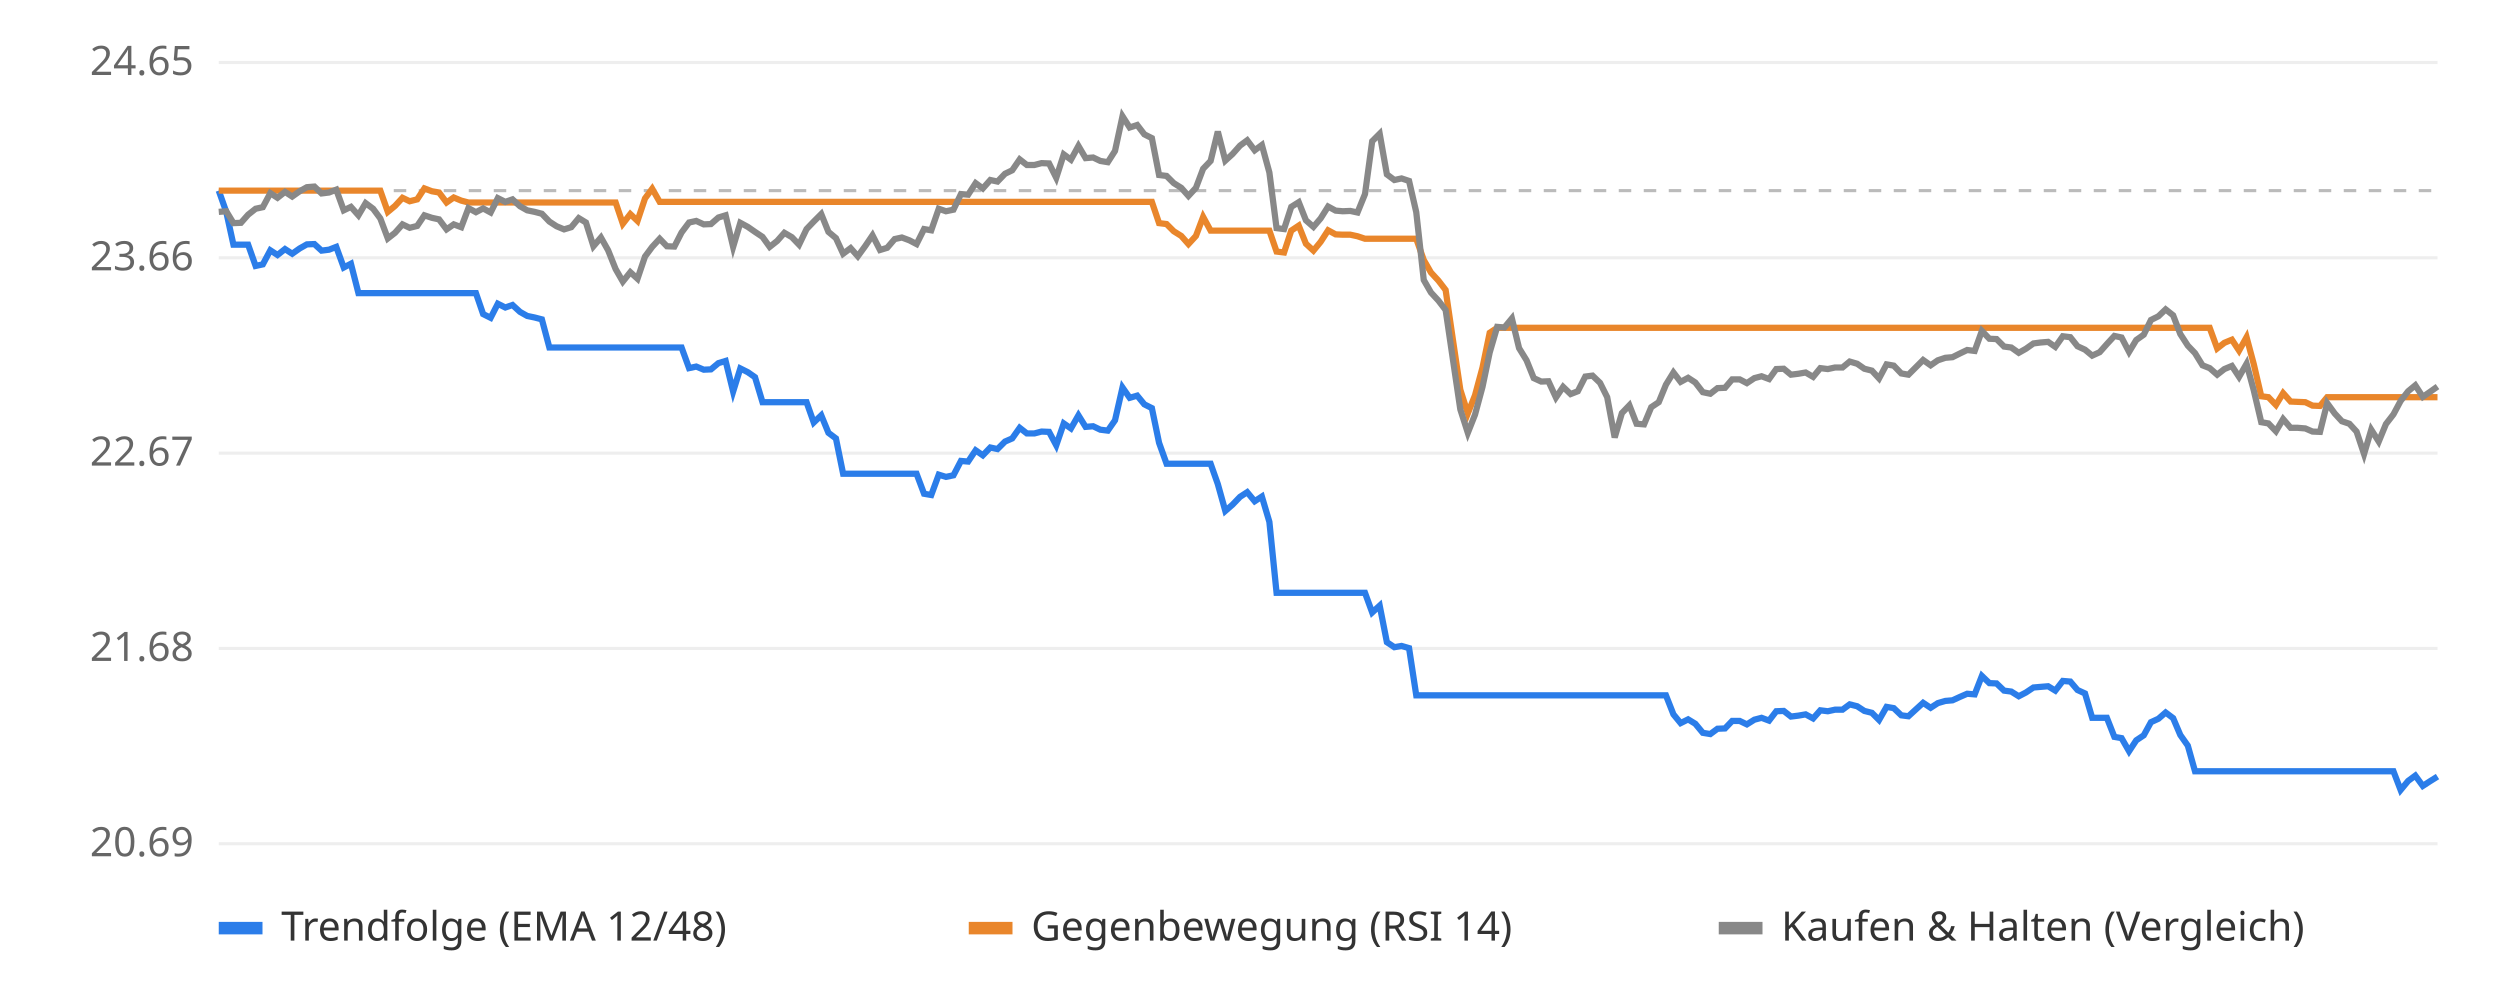
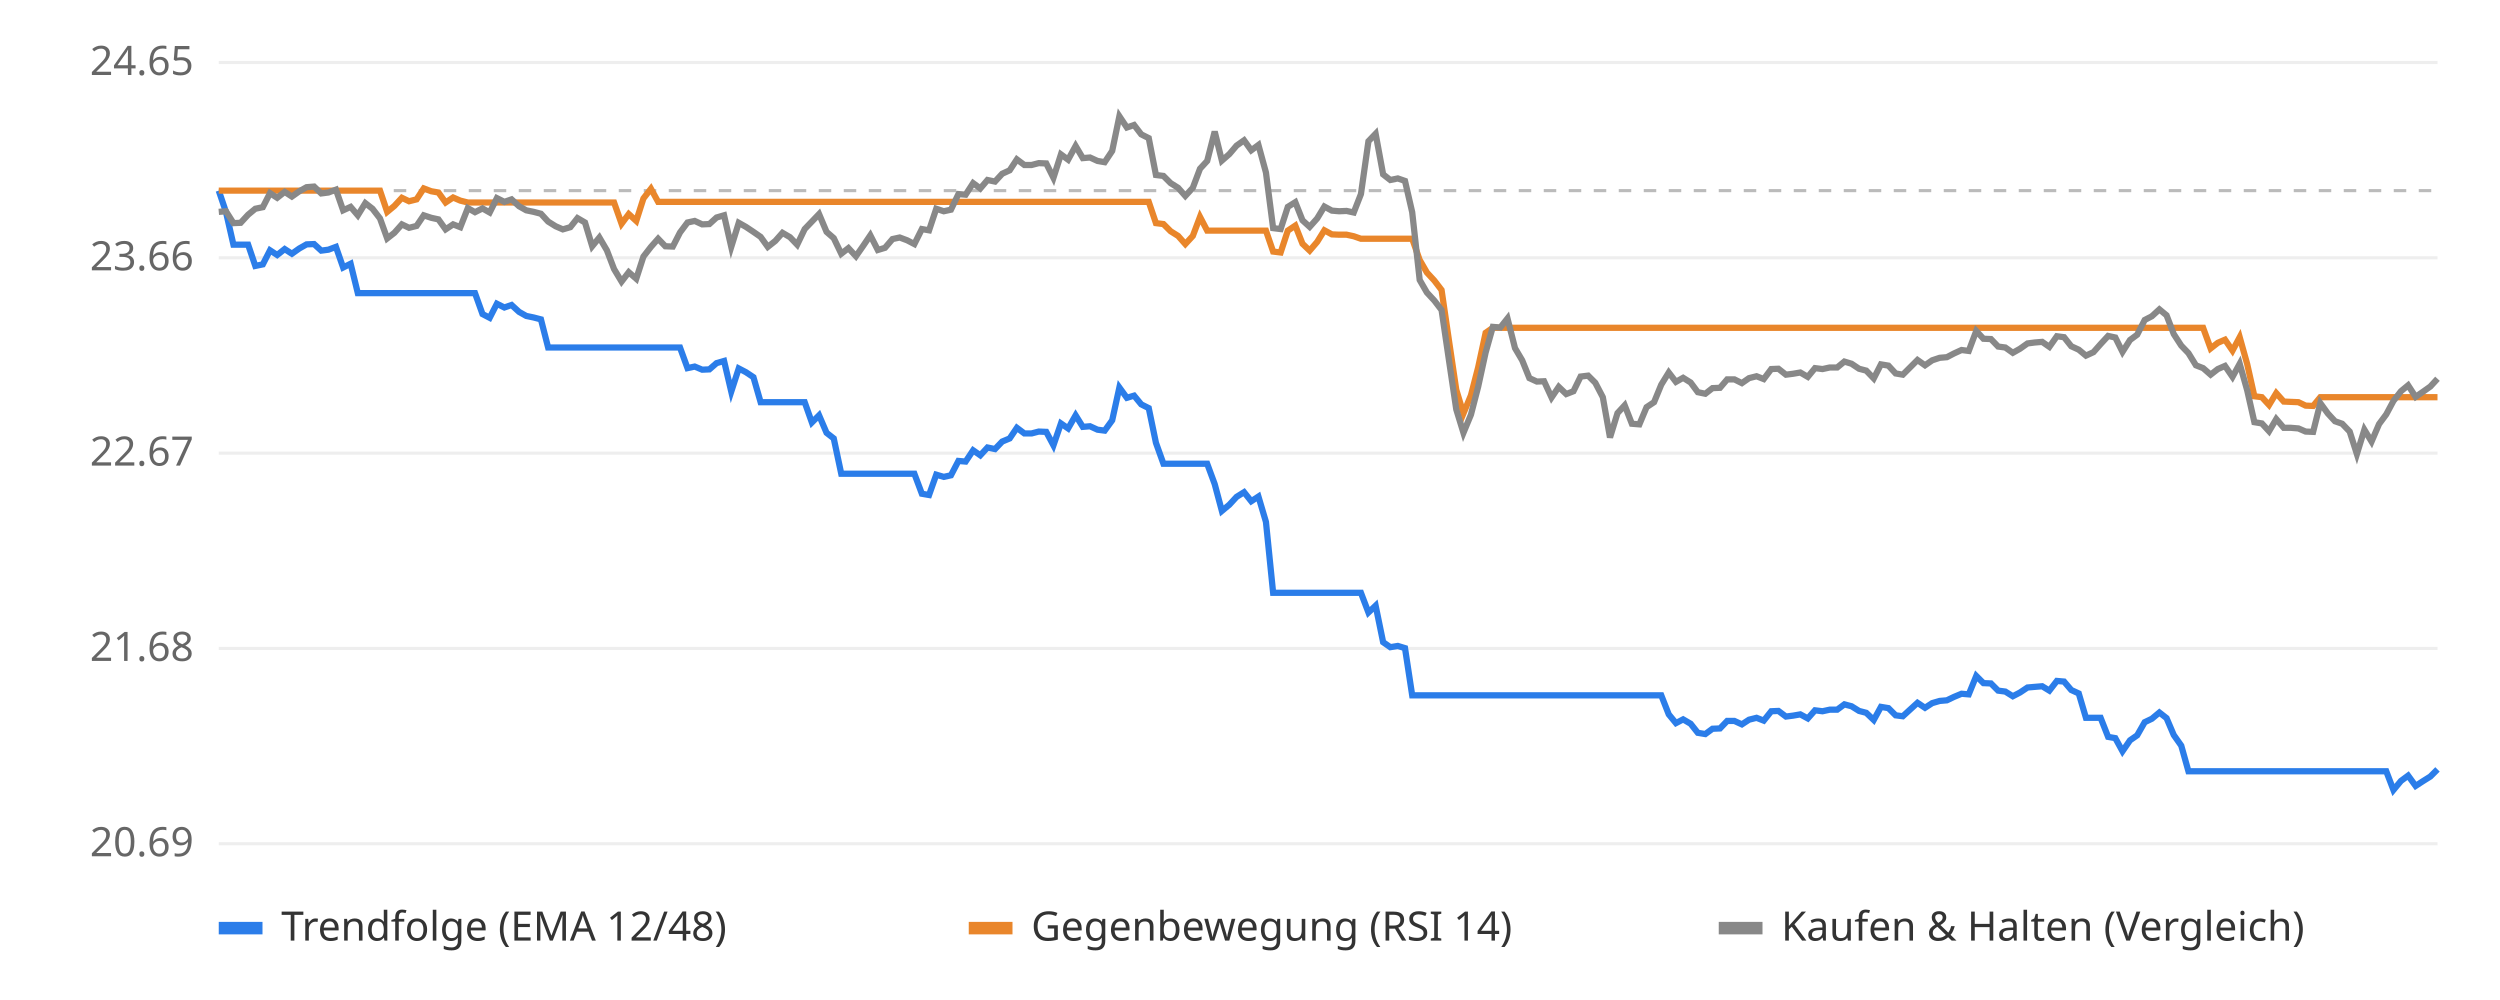
<svg xmlns="http://www.w3.org/2000/svg" viewBox="0 0 800 320" font-family="sans-serif" font-size="13">
  <rect width="800" height="320" fill="#ffffff" />
  <line x1="70" x2="780" y1="270.0" y2="270.0" stroke="#eeeeee" />
  <text x="62" y="274.0" text-anchor="end" fill="#666">20.69</text>
  <line x1="70" x2="780" y1="207.5" y2="207.5" stroke="#eeeeee" />
  <text x="62" y="211.5" text-anchor="end" fill="#666">21.68</text>
  <line x1="70" x2="780" y1="145.0" y2="145.0" stroke="#eeeeee" />
  <text x="62" y="149.0" text-anchor="end" fill="#666">22.67</text>
  <line x1="70" x2="780" y1="82.5" y2="82.5" stroke="#eeeeee" />
  <text x="62" y="86.5" text-anchor="end" fill="#666">23.66</text>
  <line x1="70" x2="780" y1="20.0" y2="20.0" stroke="#eeeeee" />
  <text x="62" y="24.0" text-anchor="end" fill="#666">24.65</text>
  <line x1="70" x2="780" y1="61.0" y2="61.0" stroke="#bbbbbb" stroke-dasharray="4 4" />
-   <polyline points="70.0,61.0 72.4,67.8 74.7,78.3 77.1,78.3 79.4,78.3 81.8,85.1 84.1,84.6 86.5,80.1 88.8,81.6 91.2,79.7 93.5,81.2 95.9,79.5 98.2,78.2 100.6,78.1 102.9,80.2 105.3,79.9 107.6,79.0 110.0,85.6 112.3,84.4 114.7,93.8 117.0,93.8 119.4,93.8 121.7,93.8 124.1,93.8 126.4,93.8 128.8,93.8 131.1,93.8 133.5,93.8 135.8,93.8 138.2,93.8 140.5,93.8 142.9,93.8 145.2,93.8 147.6,93.8 149.9,93.8 152.3,93.8 154.6,100.5 157.0,101.7 159.3,97.2 161.7,98.4 164.0,97.6 166.4,99.8 168.7,101.1 171.1,101.6 173.4,102.2 175.8,111.2 178.1,111.2 180.5,111.2 182.8,111.2 185.2,111.2 187.5,111.2 189.9,111.2 192.3,111.2 194.6,111.2 197.0,111.2 199.3,111.2 201.7,111.2 204.0,111.2 206.4,111.2 208.7,111.2 211.1,111.2 213.4,111.2 215.8,111.2 218.1,111.2 220.5,117.8 222.8,117.3 225.2,118.3 227.5,118.2 229.9,116.2 232.2,115.5 234.6,125.3 236.9,117.9 239.3,119.1 241.6,120.7 244.0,128.7 246.3,128.7 248.7,128.7 251.0,128.7 253.4,128.7 255.7,128.7 258.1,128.7 260.4,135.2 262.8,132.9 265.1,138.5 267.5,140.3 269.8,151.6 272.2,151.6 274.5,151.6 276.9,151.6 279.2,151.6 281.6,151.6 283.9,151.6 286.3,151.6 288.6,151.6 291.0,151.6 293.3,151.6 295.7,158.0 298.0,158.4 300.4,151.9 302.7,152.6 305.1,152.1 307.5,147.5 309.8,147.7 312.2,144.1 314.5,145.7 316.9,143.2 319.2,143.7 321.6,141.3 323.9,140.3 326.3,136.9 328.6,138.7 331.0,138.7 333.3,138.1 335.7,138.2 338.0,142.5 340.4,135.5 342.7,137.1 345.1,132.9 347.4,136.6 349.8,136.4 352.1,137.5 354.5,137.8 356.8,134.5 359.2,124.0 361.5,127.3 363.9,126.6 366.2,129.4 368.6,130.6 370.9,141.7 373.3,148.4 375.6,148.4 378.0,148.4 380.3,148.4 382.7,148.4 385.0,148.4 387.4,148.4 389.7,154.9 392.1,163.5 394.4,161.5 396.8,159.0 399.1,157.5 401.5,160.4 403.8,158.9 406.2,167.0 408.5,189.7 410.9,189.7 413.2,189.7 415.6,189.7 417.9,189.7 420.3,189.7 422.6,189.7 425.0,189.7 427.4,189.7 429.7,189.7 432.1,189.7 434.4,189.7 436.8,189.7 439.1,196.0 441.5,193.8 443.8,205.5 446.2,207.1 448.5,206.7 450.9,207.4 453.2,222.5 455.6,222.5 457.9,222.5 460.3,222.5 462.6,222.5 465.0,222.5 467.3,222.5 469.7,222.5 472.0,222.5 474.4,222.5 476.7,222.5 479.1,222.5 481.4,222.5 483.8,222.5 486.1,222.5 488.5,222.5 490.8,222.5 493.2,222.5 495.5,222.5 497.9,222.5 500.2,222.5 502.6,222.5 504.9,222.5 507.3,222.5 509.6,222.5 512.0,222.5 514.3,222.5 516.7,222.5 519.0,222.5 521.4,222.5 523.7,222.5 526.1,222.5 528.4,222.5 530.8,222.5 533.1,222.5 535.5,228.6 537.8,231.4 540.2,230.2 542.5,231.6 544.9,234.5 547.3,234.9 549.6,233.2 552.0,233.1 554.3,230.7 556.7,230.7 559.0,231.8 561.4,230.3 563.7,229.7 566.1,230.6 568.4,227.6 570.8,227.5 573.1,229.3 575.5,229.0 577.8,228.6 580.2,229.9 582.5,227.3 584.9,227.6 587.2,227.1 589.6,227.1 591.9,225.4 594.3,226.0 596.6,227.5 599.0,228.1 601.3,230.4 603.7,226.2 606.0,226.6 608.4,228.9 610.7,229.2 613.1,227.0 615.4,224.9 617.8,226.5 620.1,225.0 622.5,224.3 624.8,224.1 627.2,223.0 629.5,222.0 631.9,222.2 634.2,216.3 636.6,218.6 638.9,218.7 641.3,221.0 643.6,221.3 646.0,222.8 648.3,221.6 650.7,220.0 653.0,219.8 655.4,219.6 657.7,221.0 660.1,217.9 662.5,218.1 664.8,220.8 667.2,221.9 669.5,229.7 671.9,229.7 674.2,229.7 676.6,235.8 678.9,236.2 681.3,240.4 683.6,236.9 686.0,235.3 688.3,231.1 690.7,230.0 693.0,228.0 695.4,229.8 697.7,235.2 700.1,238.6 702.4,246.8 704.8,246.8 707.1,246.8 709.5,246.8 711.8,246.8 714.2,246.8 716.5,246.8 718.9,246.8 721.2,246.8 723.6,246.8 725.9,246.8 728.3,246.8 730.6,246.8 733.0,246.8 735.3,246.8 737.7,246.8 740.0,246.8 742.4,246.8 744.7,246.8 747.1,246.8 749.4,246.8 751.8,246.8 754.1,246.8 756.5,246.8 758.8,246.8 761.2,246.8 763.5,246.8 765.9,246.8 768.2,252.8 770.6,249.9 772.9,248.2 775.3,251.5 777.6,250.0 780.0,248.5" fill="none" stroke="#2b7de9" stroke-width="2" />
-   <polyline points="70.0,61.0 72.4,61.0 74.7,61.0 77.1,61.0 79.4,61.0 81.8,61.0 84.1,61.0 86.5,61.0 88.8,61.0 91.2,61.0 93.5,61.0 95.9,61.0 98.2,61.0 100.6,61.0 102.9,61.0 105.3,61.0 107.6,61.0 110.0,61.0 112.3,61.0 114.7,61.0 117.0,61.0 119.4,61.0 121.7,61.0 124.1,67.8 126.4,65.9 128.8,63.3 131.1,64.4 133.5,63.8 135.8,60.3 138.2,61.2 140.5,61.6 142.9,64.8 145.2,63.2 147.6,64.2 149.9,64.8 152.3,64.8 154.6,64.8 157.0,64.8 159.3,64.8 161.7,64.8 164.0,64.8 166.4,64.8 168.7,64.8 171.1,64.8 173.4,64.8 175.8,64.8 178.1,64.8 180.5,64.8 182.8,64.8 185.2,64.8 187.5,64.8 189.9,64.8 192.3,64.8 194.6,64.8 197.0,64.8 199.3,71.6 201.7,68.5 204.0,70.7 206.4,63.5 208.7,60.4 211.1,64.6 213.4,64.6 215.8,64.6 218.1,64.6 220.5,64.6 222.8,64.6 225.2,64.6 227.5,64.6 229.9,64.6 232.2,64.6 234.6,64.6 236.9,64.6 239.3,64.6 241.6,64.6 244.0,64.6 246.3,64.6 248.7,64.6 251.0,64.6 253.4,64.6 255.7,64.6 258.1,64.6 260.4,64.6 262.8,64.6 265.1,64.6 267.5,64.6 269.8,64.6 272.2,64.6 274.5,64.6 276.9,64.6 279.2,64.6 281.6,64.6 283.9,64.6 286.3,64.6 288.6,64.6 291.0,64.6 293.3,64.6 295.7,64.6 298.0,64.6 300.4,64.6 302.7,64.6 305.1,64.6 307.5,64.6 309.8,64.6 312.2,64.6 314.5,64.6 316.9,64.6 319.2,64.6 321.6,64.6 323.9,64.6 326.3,64.6 328.6,64.6 331.0,64.6 333.3,64.6 335.7,64.6 338.0,64.6 340.4,64.6 342.7,64.6 345.1,64.6 347.4,64.6 349.8,64.6 352.1,64.6 354.5,64.6 356.8,64.6 359.2,64.6 361.5,64.6 363.9,64.6 366.2,64.6 368.6,64.6 370.9,71.4 373.3,71.7 375.6,74.0 378.0,75.5 380.3,78.1 382.7,75.5 385.0,69.4 387.4,73.8 389.7,73.8 392.1,73.8 394.4,73.8 396.8,73.8 399.1,73.8 401.5,73.8 403.8,73.8 406.2,73.8 408.5,80.5 410.9,80.8 413.2,73.8 415.6,72.2 417.9,78.0 420.3,80.2 422.6,77.4 425.0,73.7 427.4,75.0 429.7,75.1 432.1,75.1 434.4,75.6 436.8,76.4 439.1,76.4 441.5,76.4 443.8,76.4 446.2,76.4 448.5,76.4 450.9,76.4 453.2,76.4 455.6,83.2 457.9,87.2 460.3,89.8 462.6,92.8 465.0,109.2 467.3,124.7 469.7,132.3 472.0,126.5 474.4,117.6 476.7,106.5 479.1,104.9 481.4,104.9 483.8,104.9 486.1,104.9 488.5,104.9 490.8,104.9 493.2,104.9 495.5,104.9 497.9,104.9 500.2,104.9 502.6,104.9 504.9,104.9 507.3,104.9 509.6,104.9 512.0,104.9 514.3,104.9 516.7,104.9 519.0,104.9 521.4,104.9 523.7,104.9 526.1,104.9 528.4,104.9 530.8,104.9 533.1,104.9 535.5,104.9 537.8,104.9 540.2,104.9 542.5,104.9 544.9,104.9 547.3,104.9 549.6,104.9 552.0,104.9 554.3,104.9 556.7,104.9 559.0,104.9 561.4,104.9 563.7,104.9 566.1,104.9 568.4,104.9 570.8,104.9 573.1,104.9 575.5,104.9 577.8,104.9 580.2,104.9 582.5,104.9 584.9,104.9 587.2,104.9 589.6,104.9 591.9,104.9 594.3,104.9 596.6,104.9 599.0,104.9 601.3,104.9 603.7,104.9 606.0,104.9 608.4,104.9 610.7,104.9 613.1,104.9 615.4,104.9 617.8,104.9 620.1,104.9 622.5,104.9 624.8,104.9 627.2,104.9 629.5,104.9 631.9,104.9 634.2,104.9 636.6,104.9 638.9,104.9 641.3,104.9 643.6,104.9 646.0,104.9 648.3,104.9 650.7,104.9 653.0,104.9 655.4,104.9 657.7,104.9 660.1,104.9 662.5,104.9 664.8,104.9 667.2,104.9 669.5,104.9 671.9,104.9 674.2,104.9 676.6,104.9 678.9,104.9 681.3,104.9 683.6,104.9 686.0,104.9 688.3,104.9 690.7,104.9 693.0,104.9 695.4,104.9 697.7,104.9 700.1,104.9 702.4,104.9 704.8,104.9 707.1,104.9 709.5,111.5 711.8,109.7 714.2,108.7 716.5,112.2 718.9,107.9 721.2,116.5 723.6,126.8 725.9,127.1 728.3,129.6 730.6,125.8 733.0,128.5 735.3,128.6 737.7,128.7 740.0,129.8 742.4,129.9 744.7,127.1 747.1,127.1 749.4,127.1 751.8,127.1 754.1,127.1 756.5,127.1 758.8,127.1 761.2,127.1 763.5,127.1 765.9,127.1 768.2,127.1 770.6,127.1 772.9,127.1 775.3,127.1 777.6,127.1 780.0,127.1" fill="none" stroke="#e9862b" stroke-width="2" />
-   <polyline points="70.0,67.8 72.4,67.6 74.7,71.4 77.1,71.3 79.4,68.7 81.8,66.8 84.1,66.3 86.5,61.8 88.8,63.3 91.2,61.4 93.5,62.9 95.9,61.2 98.2,59.9 100.6,59.7 102.9,61.9 105.3,61.6 107.6,60.7 110.0,67.3 112.3,66.2 114.7,68.9 117.0,65.0 119.4,66.8 121.7,69.9 124.1,76.3 126.4,74.5 128.8,71.8 131.1,72.9 133.5,72.3 135.8,68.9 138.2,69.7 140.5,70.2 142.9,73.4 145.2,71.8 147.6,72.7 149.9,66.6 152.3,67.9 154.6,66.7 157.0,68.0 159.3,63.4 161.7,64.6 164.0,63.8 166.4,66.0 168.7,67.3 171.1,67.8 173.4,68.4 175.8,70.9 178.1,72.4 180.5,73.4 182.8,72.7 185.2,69.8 187.5,71.2 189.9,78.8 192.3,76.0 194.6,80.1 197.0,86.1 199.3,90.1 201.7,87.1 204.0,89.2 206.4,82.1 208.7,79.0 211.1,76.4 213.4,78.8 215.8,78.9 218.1,74.4 220.5,71.2 222.8,70.7 225.2,71.8 227.5,71.7 229.9,69.6 232.2,68.9 234.6,79.0 236.9,71.3 239.3,72.6 241.6,74.2 244.0,75.8 246.3,79.0 248.7,77.1 251.0,74.5 253.4,75.9 255.7,78.3 258.1,73.3 260.4,70.9 262.8,68.5 265.1,74.2 267.5,76.2 269.8,81.2 272.2,79.4 274.5,82.0 276.9,78.7 279.2,75.3 281.6,80.0 283.9,79.3 286.3,76.5 288.6,76.0 291.0,76.9 293.3,78.1 295.7,73.3 298.0,73.7 300.4,66.8 302.7,67.6 305.1,67.1 307.5,62.1 309.8,62.3 312.2,58.6 314.5,60.3 316.9,57.6 319.2,58.1 321.6,55.6 323.9,54.5 326.3,51.0 328.6,52.8 331.0,52.8 333.3,52.2 335.7,52.3 338.0,56.9 340.4,49.4 342.7,51.1 345.1,46.7 347.4,50.6 349.8,50.4 352.1,51.5 354.5,51.9 356.8,48.3 359.2,37.2 361.5,40.8 363.9,40.0 366.2,43.0 368.6,44.2 370.9,56.0 373.3,56.3 375.6,58.6 378.0,60.1 380.3,62.7 382.7,60.1 385.0,54.0 387.4,51.5 389.7,42.1 392.1,51.4 394.4,49.3 396.8,46.6 399.1,44.9 401.5,48.1 403.8,46.4 406.2,55.2 408.5,73.0 410.9,73.3 413.2,66.2 415.6,64.7 417.9,70.5 420.3,72.6 422.6,69.9 425.0,66.1 427.4,67.4 429.7,67.6 432.1,67.5 434.4,68.0 436.8,62.1 439.1,45.2 441.5,42.8 443.8,55.8 446.2,57.6 448.5,57.1 450.9,57.9 453.2,67.9 455.6,89.6 457.9,93.6 460.3,96.2 462.6,99.2 465.0,115.5 467.3,131.0 469.7,138.5 472.0,132.7 474.4,123.8 476.7,112.8 479.1,104.6 481.4,104.8 483.8,101.9 486.1,111.4 488.5,115.3 490.8,121.0 493.2,122.1 495.5,122.0 497.9,127.2 500.2,123.8 502.6,126.1 504.9,125.2 507.3,120.5 509.6,120.2 512.0,122.5 514.3,127.1 516.7,140.0 519.0,132.2 521.4,129.7 523.7,135.6 526.1,135.8 528.4,130.3 530.8,128.7 533.1,123.1 535.5,119.2 537.8,122.2 540.2,120.9 542.5,122.4 544.9,125.5 547.3,126.0 549.6,124.2 552.0,124.1 554.3,121.4 556.7,121.4 559.0,122.6 561.4,121.0 563.7,120.4 566.1,121.3 568.4,118.1 570.8,118.0 573.1,119.9 575.5,119.6 577.8,119.2 580.2,120.6 582.5,117.8 584.9,118.1 587.2,117.6 589.6,117.6 591.9,115.7 594.3,116.4 596.6,118.0 599.0,118.6 601.3,121.1 603.7,116.6 606.0,117.0 608.4,119.5 610.7,119.9 613.1,117.5 615.4,115.2 617.8,116.9 620.1,115.3 622.5,114.5 624.8,114.3 627.2,113.1 629.5,112.0 631.9,112.3 634.2,105.9 636.6,108.4 638.9,108.5 641.3,110.9 643.6,111.2 646.0,112.9 648.3,111.6 650.7,109.9 653.0,109.6 655.4,109.4 657.7,111.0 660.1,107.6 662.5,107.9 664.8,110.8 667.2,111.9 669.5,113.8 671.9,112.7 674.2,110.1 676.6,107.5 678.9,108.0 681.3,112.6 683.6,108.8 686.0,107.1 688.3,102.4 690.7,101.2 693.0,99.0 695.4,100.9 697.7,106.9 700.1,110.6 702.4,113.0 704.8,116.9 707.1,117.8 709.5,119.9 711.8,118.1 714.2,117.1 716.5,120.6 718.9,116.4 721.2,124.9 723.6,135.1 725.9,135.5 728.3,138.0 730.6,134.1 733.0,136.9 735.3,136.9 737.7,137.1 740.0,138.1 742.4,138.2 744.7,129.0 747.1,132.3 749.4,134.8 751.8,135.6 754.1,138.1 756.5,145.3 758.8,137.5 761.2,141.3 763.5,135.7 765.9,132.6 768.2,128.3 770.6,125.2 772.9,123.3 775.3,127.0 777.6,125.4 780.0,123.7" fill="none" stroke="#888888" stroke-width="2" />
+   <polyline points="70.0,61.0 72.3,67.8 74.7,78.3 77.0,78.3 79.4,78.3 81.7,85.1 84.1,84.6 86.4,80.1 88.7,81.6 91.1,79.7 93.4,81.2 95.8,79.5 98.1,78.2 100.5,78.1 102.8,80.2 105.1,79.9 107.5,79.0 109.8,85.6 112.2,84.4 114.5,93.8 116.9,93.8 119.2,93.8 121.6,93.8 123.9,93.8 126.2,93.8 128.6,93.8 130.9,93.8 133.3,93.8 135.6,93.8 138.0,93.8 140.3,93.8 142.6,93.8 145.0,93.8 147.3,93.8 149.7,93.8 152.0,93.8 154.4,100.5 156.7,101.7 159.0,97.2 161.4,98.4 163.7,97.6 166.1,99.8 168.4,101.1 170.8,101.6 173.1,102.2 175.4,111.2 177.8,111.2 180.1,111.2 182.5,111.2 184.8,111.2 187.2,111.2 189.5,111.2 191.8,111.2 194.2,111.2 196.5,111.2 198.9,111.2 201.2,111.2 203.6,111.2 205.9,111.2 208.3,111.2 210.6,111.2 212.9,111.2 215.3,111.2 217.6,111.2 220.0,117.8 222.3,117.3 224.7,118.3 227.0,118.2 229.3,116.2 231.7,115.5 234.0,125.3 236.4,117.9 238.7,119.1 241.1,120.7 243.4,128.7 245.7,128.7 248.1,128.7 250.4,128.7 252.8,128.7 255.1,128.7 257.5,128.7 259.8,135.2 262.1,132.9 264.5,138.5 266.8,140.3 269.2,151.6 271.5,151.6 273.9,151.6 276.2,151.6 278.5,151.6 280.9,151.6 283.2,151.6 285.6,151.6 287.9,151.6 290.3,151.6 292.6,151.6 295.0,158.0 297.3,158.4 299.6,151.9 302.0,152.6 304.3,152.1 306.7,147.5 309.0,147.7 311.4,144.1 313.7,145.7 316.0,143.2 318.4,143.7 320.7,141.3 323.1,140.3 325.4,136.9 327.8,138.7 330.1,138.7 332.4,138.1 334.8,138.2 337.1,142.5 339.5,135.5 341.8,137.1 344.2,132.9 346.5,136.6 348.8,136.4 351.2,137.5 353.5,137.8 355.9,134.5 358.2,124.0 360.6,127.3 362.9,126.6 365.2,129.4 367.6,130.6 369.9,141.7 372.3,148.4 374.6,148.4 377.0,148.4 379.3,148.4 381.7,148.4 384.0,148.4 386.3,148.4 388.7,154.9 391.0,163.5 393.4,161.5 395.7,159.0 398.1,157.5 400.4,160.4 402.7,158.9 405.1,167.0 407.4,189.7 409.8,189.7 412.1,189.7 414.5,189.7 416.8,189.7 419.1,189.7 421.5,189.7 423.8,189.7 426.2,189.7 428.5,189.7 430.9,189.7 433.2,189.7 435.5,189.7 437.9,196.0 440.2,193.8 442.6,205.5 444.9,207.1 447.3,206.7 449.6,207.4 451.9,222.5 454.3,222.5 456.6,222.5 459.0,222.5 461.3,222.5 463.7,222.5 466.0,222.5 468.3,222.5 470.7,222.5 473.0,222.5 475.4,222.5 477.7,222.5 480.1,222.5 482.4,222.5 484.8,222.5 487.1,222.5 489.4,222.5 491.8,222.5 494.1,222.5 496.5,222.5 498.8,222.5 501.2,222.5 503.5,222.5 505.8,222.5 508.2,222.5 510.5,222.5 512.9,222.5 515.2,222.5 517.6,222.5 519.9,222.5 522.2,222.5 524.6,222.5 526.9,222.5 529.3,222.5 531.6,222.5 534.0,228.6 536.3,231.4 538.6,230.2 541.0,231.6 543.3,234.5 545.7,234.9 548.0,233.2 550.4,233.1 552.7,230.7 555.0,230.7 557.4,231.8 559.7,230.3 562.1,229.7 564.4,230.6 566.8,227.6 569.1,227.5 571.5,229.3 573.8,229.0 576.1,228.6 578.5,229.9 580.8,227.3 583.2,227.6 585.5,227.1 587.9,227.1 590.2,225.4 592.5,226.0 594.9,227.5 597.2,228.1 599.6,230.4 601.9,226.2 604.3,226.6 606.6,228.9 608.9,229.2 611.3,227.0 613.6,224.9 616.0,226.5 618.3,225.0 620.7,224.3 623.0,224.1 625.3,223.0 627.7,222.0 630.0,222.2 632.4,216.3 634.7,218.6 637.1,218.7 639.4,221.0 641.7,221.3 644.1,222.8 646.4,221.6 648.8,220.0 651.1,219.8 653.5,219.6 655.8,221.0 658.2,217.9 660.5,218.1 662.8,220.8 665.2,221.9 667.5,229.7 669.9,229.7 672.2,229.7 674.6,235.8 676.9,236.2 679.2,240.4 681.6,236.9 683.9,235.3 686.3,231.1 688.6,230.0 691.0,228.0 693.3,229.8 695.6,235.2 698.0,238.6 700.3,246.8 702.7,246.8 705.0,246.8 707.4,246.8 709.7,246.8 712.0,246.8 714.4,246.8 716.7,246.8 719.1,246.8 721.4,246.8 723.8,246.8 726.1,246.8 728.4,246.8 730.8,246.8 733.1,246.8 735.5,246.8 737.8,246.8 740.2,246.8 742.5,246.8 744.9,246.8 747.2,246.8 749.5,246.8 751.9,246.8 754.2,246.8 756.6,246.8 758.9,246.8 761.3,246.8 763.6,246.8 765.9,252.8 768.3,249.9 770.6,248.2 773.0,251.5 775.3,250.0 777.7,248.5 780.0,246.2" fill="none" stroke="#2b7de9" stroke-width="2" />
+   <polyline points="70.0,61.0 72.3,61.0 74.7,61.0 77.0,61.0 79.4,61.0 81.7,61.0 84.1,61.0 86.4,61.0 88.7,61.0 91.1,61.0 93.4,61.0 95.8,61.0 98.1,61.0 100.5,61.0 102.8,61.0 105.1,61.0 107.5,61.0 109.8,61.0 112.2,61.0 114.5,61.0 116.9,61.0 119.2,61.0 121.6,61.0 123.9,67.8 126.2,65.9 128.6,63.3 130.9,64.4 133.3,63.8 135.6,60.3 138.0,61.2 140.3,61.6 142.6,64.8 145.0,63.2 147.3,64.2 149.7,64.8 152.0,64.8 154.4,64.8 156.7,64.8 159.0,64.8 161.4,64.8 163.7,64.8 166.1,64.8 168.4,64.8 170.8,64.8 173.1,64.8 175.4,64.8 177.8,64.8 180.1,64.8 182.5,64.8 184.8,64.8 187.2,64.8 189.5,64.8 191.8,64.8 194.2,64.8 196.5,64.8 198.9,71.6 201.2,68.5 203.6,70.7 205.9,63.5 208.3,60.4 210.6,64.6 212.9,64.6 215.3,64.6 217.6,64.6 220.0,64.6 222.3,64.6 224.7,64.6 227.0,64.6 229.3,64.6 231.7,64.6 234.0,64.6 236.4,64.6 238.7,64.6 241.1,64.6 243.4,64.6 245.7,64.6 248.1,64.6 250.4,64.6 252.8,64.6 255.1,64.6 257.5,64.6 259.8,64.6 262.1,64.6 264.5,64.6 266.8,64.6 269.2,64.6 271.5,64.6 273.9,64.6 276.2,64.6 278.5,64.6 280.9,64.6 283.2,64.6 285.6,64.6 287.9,64.6 290.3,64.6 292.6,64.6 295.0,64.6 297.3,64.6 299.6,64.6 302.0,64.6 304.3,64.6 306.7,64.6 309.0,64.6 311.4,64.6 313.7,64.6 316.0,64.6 318.4,64.6 320.7,64.6 323.1,64.6 325.4,64.6 327.8,64.6 330.1,64.6 332.4,64.6 334.8,64.6 337.1,64.6 339.5,64.6 341.8,64.6 344.2,64.6 346.5,64.6 348.8,64.6 351.2,64.6 353.5,64.6 355.9,64.6 358.2,64.6 360.6,64.6 362.9,64.6 365.2,64.6 367.6,64.6 369.9,71.4 372.3,71.7 374.6,74.0 377.0,75.5 379.3,78.1 381.7,75.5 384.0,69.4 386.3,73.8 388.7,73.8 391.0,73.8 393.4,73.8 395.7,73.8 398.1,73.8 400.4,73.8 402.7,73.8 405.1,73.8 407.4,80.5 409.8,80.8 412.1,73.8 414.5,72.2 416.8,78.0 419.1,80.2 421.5,77.4 423.8,73.7 426.2,75.0 428.5,75.1 430.9,75.1 433.2,75.6 435.5,76.4 437.9,76.4 440.2,76.4 442.6,76.4 444.9,76.4 447.3,76.4 449.6,76.4 451.9,76.4 454.3,83.2 456.6,87.2 459.0,89.8 461.3,92.8 463.7,109.2 466.0,124.7 468.3,132.3 470.7,126.5 473.0,117.6 475.4,106.5 477.7,104.9 480.1,104.9 482.4,104.9 484.8,104.9 487.1,104.9 489.4,104.9 491.8,104.9 494.1,104.9 496.5,104.9 498.8,104.9 501.2,104.9 503.5,104.9 505.8,104.9 508.2,104.9 510.5,104.9 512.9,104.9 515.2,104.9 517.6,104.9 519.9,104.9 522.2,104.9 524.6,104.9 526.9,104.9 529.3,104.9 531.6,104.9 534.0,104.9 536.3,104.9 538.6,104.9 541.0,104.9 543.3,104.9 545.7,104.9 548.0,104.9 550.4,104.9 552.7,104.9 555.0,104.9 557.4,104.9 559.7,104.9 562.1,104.9 564.4,104.9 566.8,104.9 569.1,104.9 571.5,104.9 573.8,104.9 576.1,104.9 578.5,104.9 580.8,104.9 583.2,104.9 585.5,104.9 587.9,104.9 590.2,104.9 592.5,104.9 594.9,104.9 597.2,104.9 599.6,104.9 601.9,104.9 604.3,104.9 606.6,104.9 608.9,104.9 611.3,104.9 613.6,104.9 616.0,104.9 618.3,104.9 620.7,104.9 623.0,104.9 625.3,104.9 627.7,104.9 630.0,104.9 632.4,104.9 634.7,104.9 637.1,104.9 639.4,104.9 641.7,104.9 644.1,104.9 646.4,104.9 648.8,104.9 651.1,104.9 653.5,104.9 655.8,104.9 658.2,104.9 660.5,104.9 662.8,104.9 665.2,104.9 667.5,104.9 669.9,104.9 672.2,104.9 674.6,104.9 676.9,104.9 679.2,104.9 681.6,104.9 683.9,104.9 686.3,104.9 688.6,104.9 691.0,104.9 693.3,104.9 695.6,104.9 698.0,104.9 700.3,104.9 702.7,104.9 705.0,104.9 707.4,111.5 709.7,109.7 712.0,108.7 714.4,112.2 716.7,107.9 719.1,116.5 721.4,126.8 723.8,127.1 726.1,129.6 728.4,125.8 730.8,128.5 733.1,128.6 735.5,128.7 737.8,129.8 740.2,129.9 742.5,127.1 744.9,127.1 747.2,127.1 749.5,127.1 751.9,127.1 754.2,127.1 756.6,127.1 758.9,127.1 761.3,127.1 763.6,127.1 765.9,127.1 768.3,127.1 770.6,127.1 773.0,127.1 775.3,127.1 777.7,127.1 780.0,127.1" fill="none" stroke="#e9862b" stroke-width="2" />
+   <polyline points="70.0,67.8 72.3,67.6 74.7,71.4 77.0,71.3 79.4,68.7 81.7,66.8 84.1,66.3 86.4,61.8 88.7,63.3 91.1,61.4 93.4,62.9 95.8,61.2 98.1,59.9 100.5,59.7 102.8,61.9 105.1,61.6 107.5,60.7 109.8,67.3 112.2,66.2 114.5,68.9 116.9,65.0 119.2,66.8 121.6,69.9 123.9,76.3 126.2,74.5 128.6,71.8 130.9,72.9 133.3,72.3 135.6,68.9 138.0,69.7 140.3,70.2 142.6,73.4 145.0,71.8 147.3,72.7 149.7,66.6 152.0,67.9 154.4,66.7 156.7,68.0 159.0,63.4 161.4,64.6 163.7,63.8 166.1,66.0 168.4,67.3 170.8,67.8 173.1,68.4 175.4,70.9 177.8,72.4 180.1,73.4 182.5,72.7 184.8,69.8 187.2,71.2 189.5,78.8 191.8,76.0 194.2,80.1 196.5,86.1 198.9,90.1 201.2,87.1 203.6,89.2 205.9,82.1 208.3,79.0 210.6,76.4 212.9,78.8 215.3,78.9 217.6,74.4 220.0,71.2 222.3,70.7 224.7,71.8 227.0,71.7 229.3,69.6 231.7,68.9 234.0,79.0 236.4,71.3 238.7,72.6 241.1,74.2 243.4,75.8 245.7,79.0 248.1,77.1 250.4,74.5 252.8,75.9 255.1,78.3 257.5,73.3 259.8,70.9 262.1,68.5 264.5,74.2 266.8,76.2 269.2,81.2 271.5,79.4 273.9,82.0 276.2,78.7 278.5,75.3 280.9,80.0 283.2,79.3 285.6,76.5 287.9,76.0 290.3,76.9 292.6,78.1 295.0,73.3 297.3,73.7 299.6,66.8 302.0,67.6 304.3,67.1 306.7,62.1 309.0,62.3 311.4,58.6 313.7,60.3 316.0,57.6 318.4,58.1 320.7,55.6 323.1,54.5 325.4,51.0 327.8,52.8 330.1,52.8 332.4,52.2 334.8,52.3 337.1,56.9 339.5,49.4 341.8,51.1 344.2,46.7 346.5,50.6 348.8,50.4 351.2,51.5 353.5,51.9 355.9,48.3 358.2,37.2 360.6,40.8 362.9,40.0 365.2,43.0 367.6,44.2 369.9,56.0 372.3,56.3 374.6,58.6 377.0,60.1 379.3,62.7 381.7,60.1 384.0,54.0 386.3,51.5 388.7,42.1 391.0,51.4 393.4,49.3 395.7,46.6 398.1,44.9 400.4,48.1 402.7,46.4 405.1,55.2 407.4,73.0 409.8,73.3 412.1,66.2 414.5,64.7 416.8,70.5 419.1,72.6 421.5,69.9 423.8,66.1 426.2,67.4 428.5,67.6 430.9,67.5 433.2,68.0 435.5,62.1 437.9,45.2 440.2,42.8 442.6,55.8 444.9,57.6 447.3,57.1 449.6,57.9 451.9,67.9 454.3,89.6 456.6,93.6 459.0,96.2 461.3,99.2 463.7,115.5 466.0,131.0 468.3,138.5 470.7,132.7 473.0,123.8 475.4,112.8 477.7,104.6 480.1,104.8 482.4,101.9 484.8,111.4 487.1,115.3 489.4,121.0 491.8,122.1 494.1,122.0 496.5,127.2 498.8,123.8 501.2,126.1 503.5,125.2 505.8,120.5 508.2,120.2 510.5,122.5 512.9,127.1 515.2,140.0 517.6,132.2 519.9,129.7 522.2,135.6 524.6,135.8 526.9,130.3 529.3,128.7 531.6,123.1 534.0,119.2 536.3,122.2 538.6,120.9 541.0,122.4 543.3,125.5 545.7,126.0 548.0,124.2 550.4,124.1 552.7,121.4 555.0,121.4 557.4,122.6 559.7,121.0 562.1,120.4 564.4,121.3 566.8,118.1 569.1,118.0 571.5,119.9 573.8,119.6 576.1,119.2 578.5,120.6 580.8,117.8 583.2,118.1 585.5,117.6 587.9,117.6 590.2,115.7 592.5,116.4 594.9,118.0 597.2,118.6 599.6,121.1 601.9,116.6 604.3,117.0 606.6,119.5 608.9,119.9 611.3,117.5 613.6,115.2 616.0,116.9 618.3,115.3 620.7,114.5 623.0,114.3 625.3,113.1 627.7,112.0 630.0,112.3 632.4,105.9 634.7,108.4 637.1,108.5 639.4,110.9 641.7,111.2 644.1,112.9 646.4,111.6 648.8,109.9 651.1,109.6 653.5,109.4 655.8,111.0 658.2,107.6 660.5,107.9 662.8,110.8 665.2,111.9 667.5,113.8 669.9,112.7 672.2,110.1 674.6,107.5 676.9,108.0 679.2,112.6 681.6,108.8 683.9,107.1 686.3,102.4 688.6,101.2 691.0,99.0 693.3,100.9 695.6,106.9 698.0,110.6 700.3,113.0 702.7,116.9 705.0,117.8 707.4,119.9 709.7,118.1 712.0,117.1 714.4,120.6 716.7,116.4 719.1,124.9 721.4,135.1 723.8,135.5 726.1,138.0 728.4,134.1 730.8,136.9 733.1,136.9 735.5,137.1 737.8,138.1 740.2,138.2 742.5,129.0 744.9,132.3 747.2,134.8 749.5,135.6 751.9,138.1 754.2,145.3 756.6,137.5 758.9,141.3 761.3,135.7 763.6,132.6 765.9,128.3 768.3,125.2 770.6,123.3 773.0,127.0 775.3,125.4 777.7,123.7 780.0,121.2" fill="none" stroke="#888888" stroke-width="2" />
  <rect x="70" y="295" width="14" height="4" fill="#2b7de9" />
  <text x="90" y="301" fill="#333">Trendfolge (EMA 12/48)</text>
  <rect x="310" y="295" width="14" height="4" fill="#e9862b" />
  <text x="330" y="301" fill="#333">Gegenbewegung (RSI 14)</text>
  <rect x="550" y="295" width="14" height="4" fill="#888888" />
  <text x="570" y="301" fill="#333">Kaufen &amp; Halten (Vergleich)</text>
</svg>
